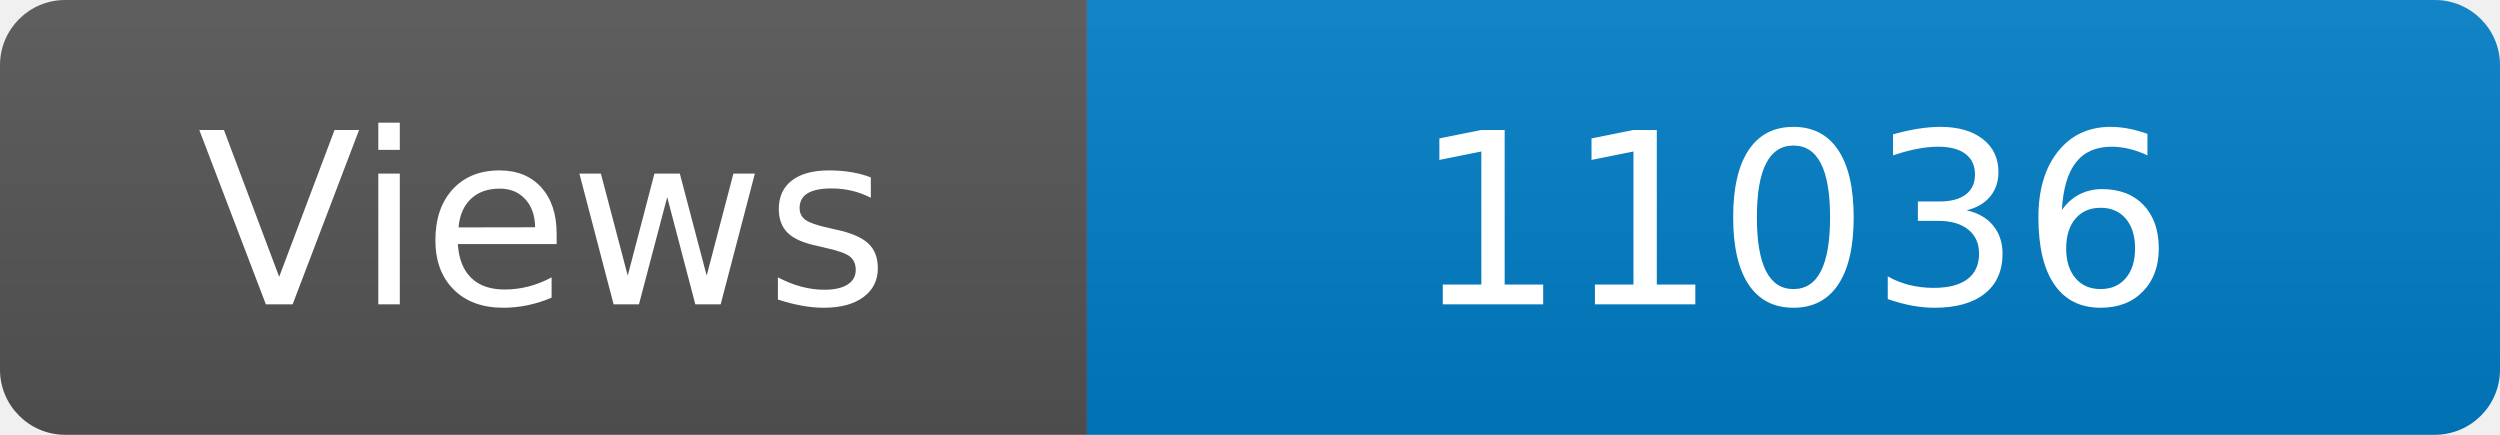
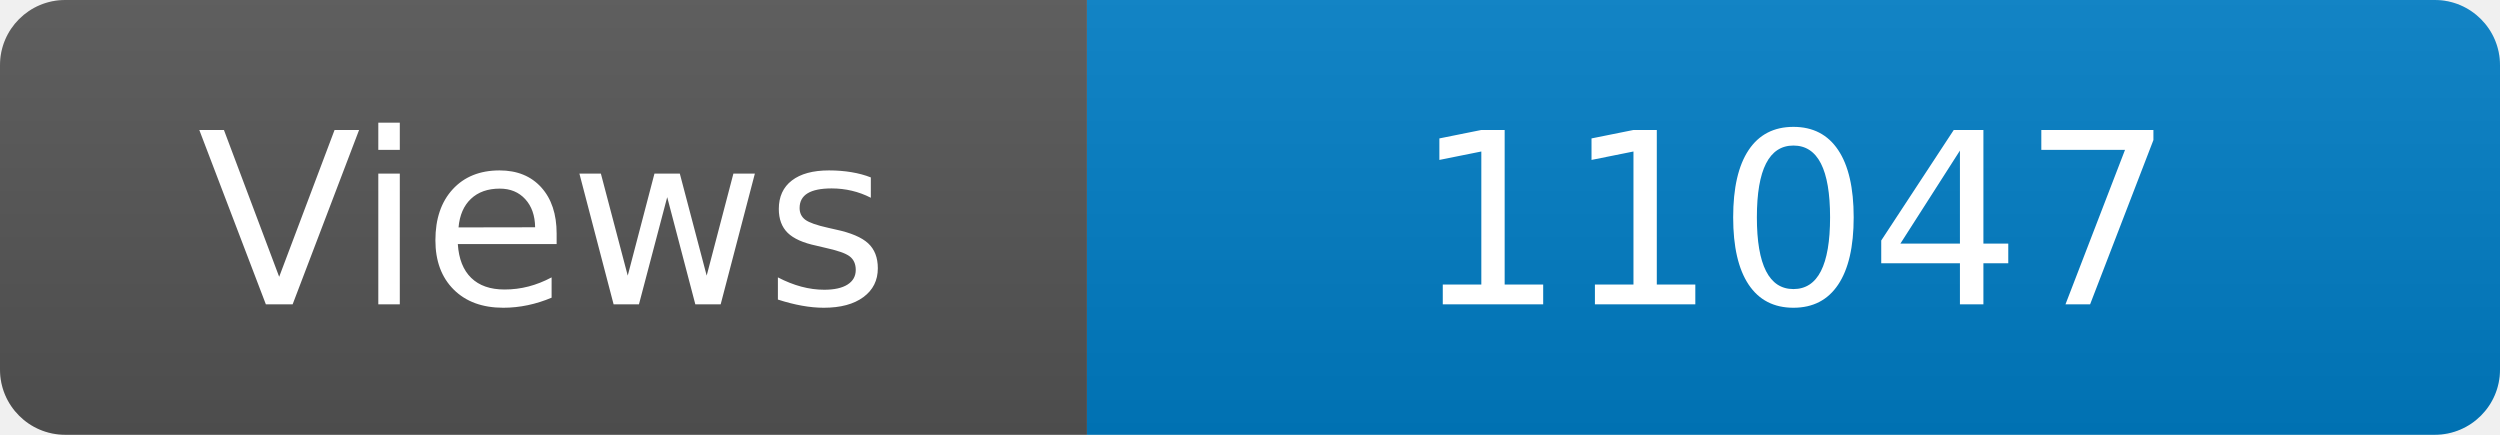
<svg xmlns="http://www.w3.org/2000/svg" width="115" height="20" role="img" aria-label="Maintained?: yes">
  <linearGradient id="s" x2="0" y2="100%">
    <stop offset="0" stop-color="#bbb" stop-opacity=".1" />
    <stop offset="1" stop-opacity=".1" />
  </linearGradient>
  <clipPath id="r">
    <rect width="115" height="20" rx="3" fill="#fff" />
  </clipPath>
  <g clip-path="url(#r)">
    <rect width="50" height="20" fill="#555" />
    <rect x="50" width="160" height="20" fill="#007ec6" />
    <rect width="115" height="20" fill="url(#s)" />
  </g>
  <g fill="#fff" text-anchor="middle" font-family="Verdana,Geneva,DejaVu Sans,sans-serif" font-size="110">
    <text x="250" y="140" transform="scale(.1)" fill="#fff">Views</text>
-     <text x="825" y="140" transform="scale(.1)" fill="#fff">11036</text>
+     <text x="825" y="140" transform="scale(.1)" fill="#fff">11047</text>
  </g>
</svg>
